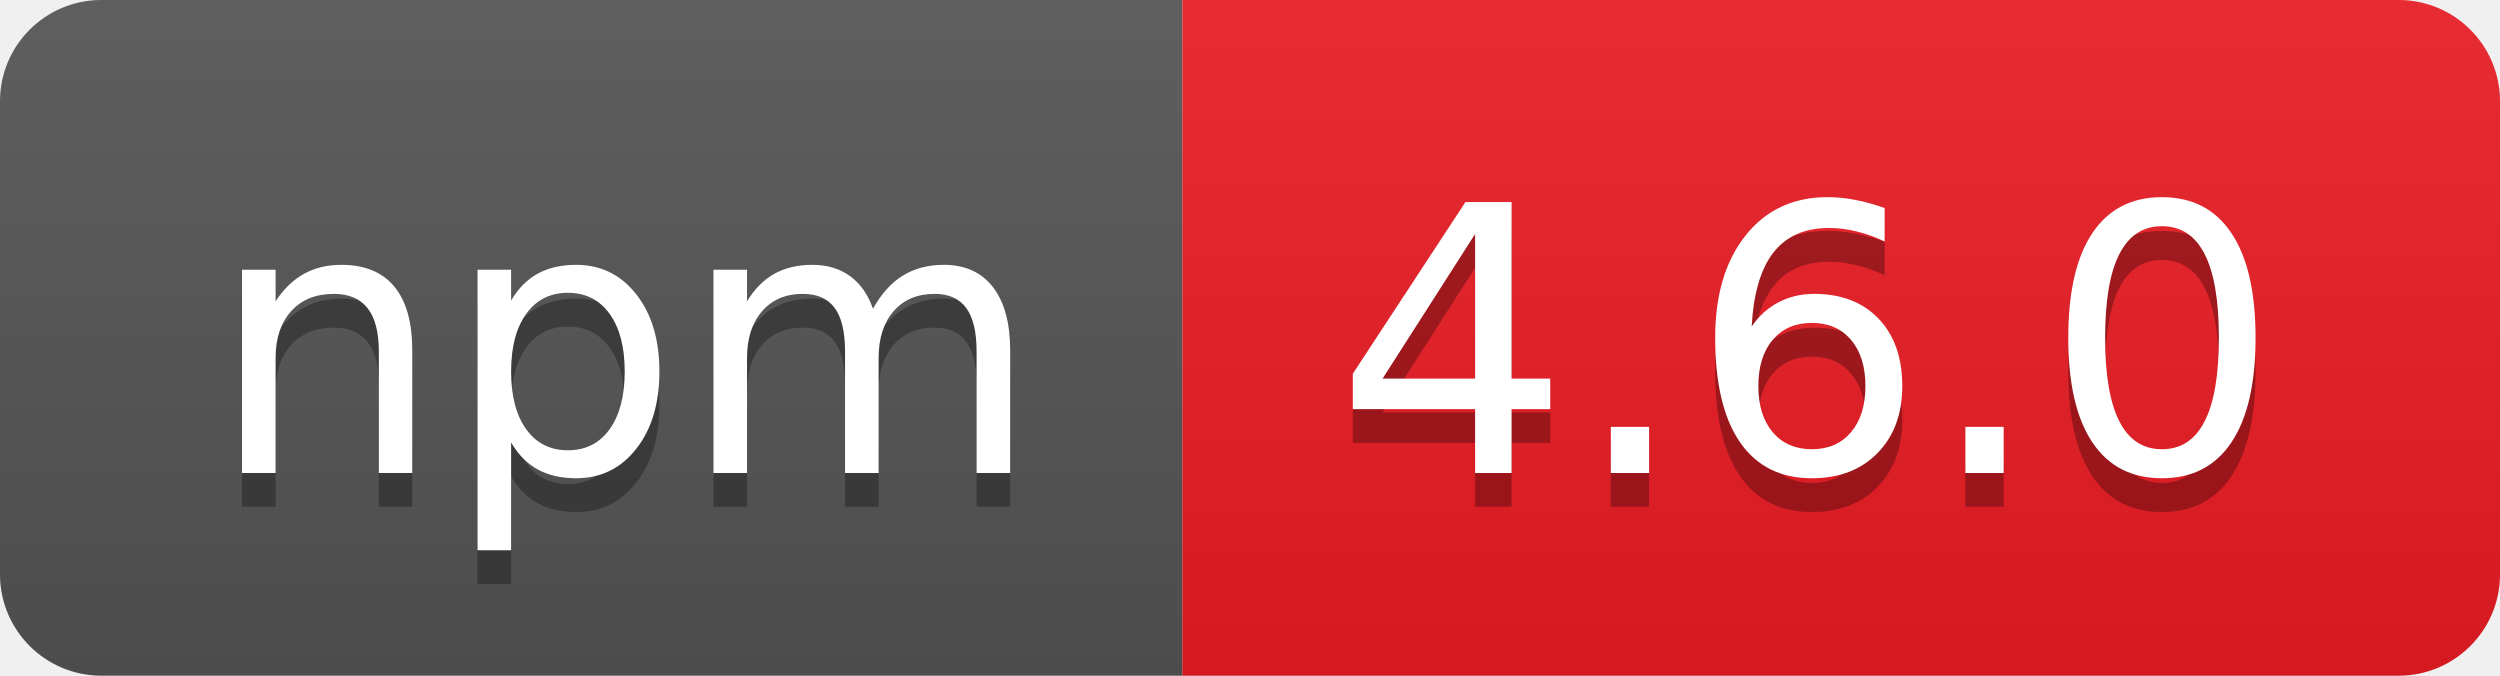
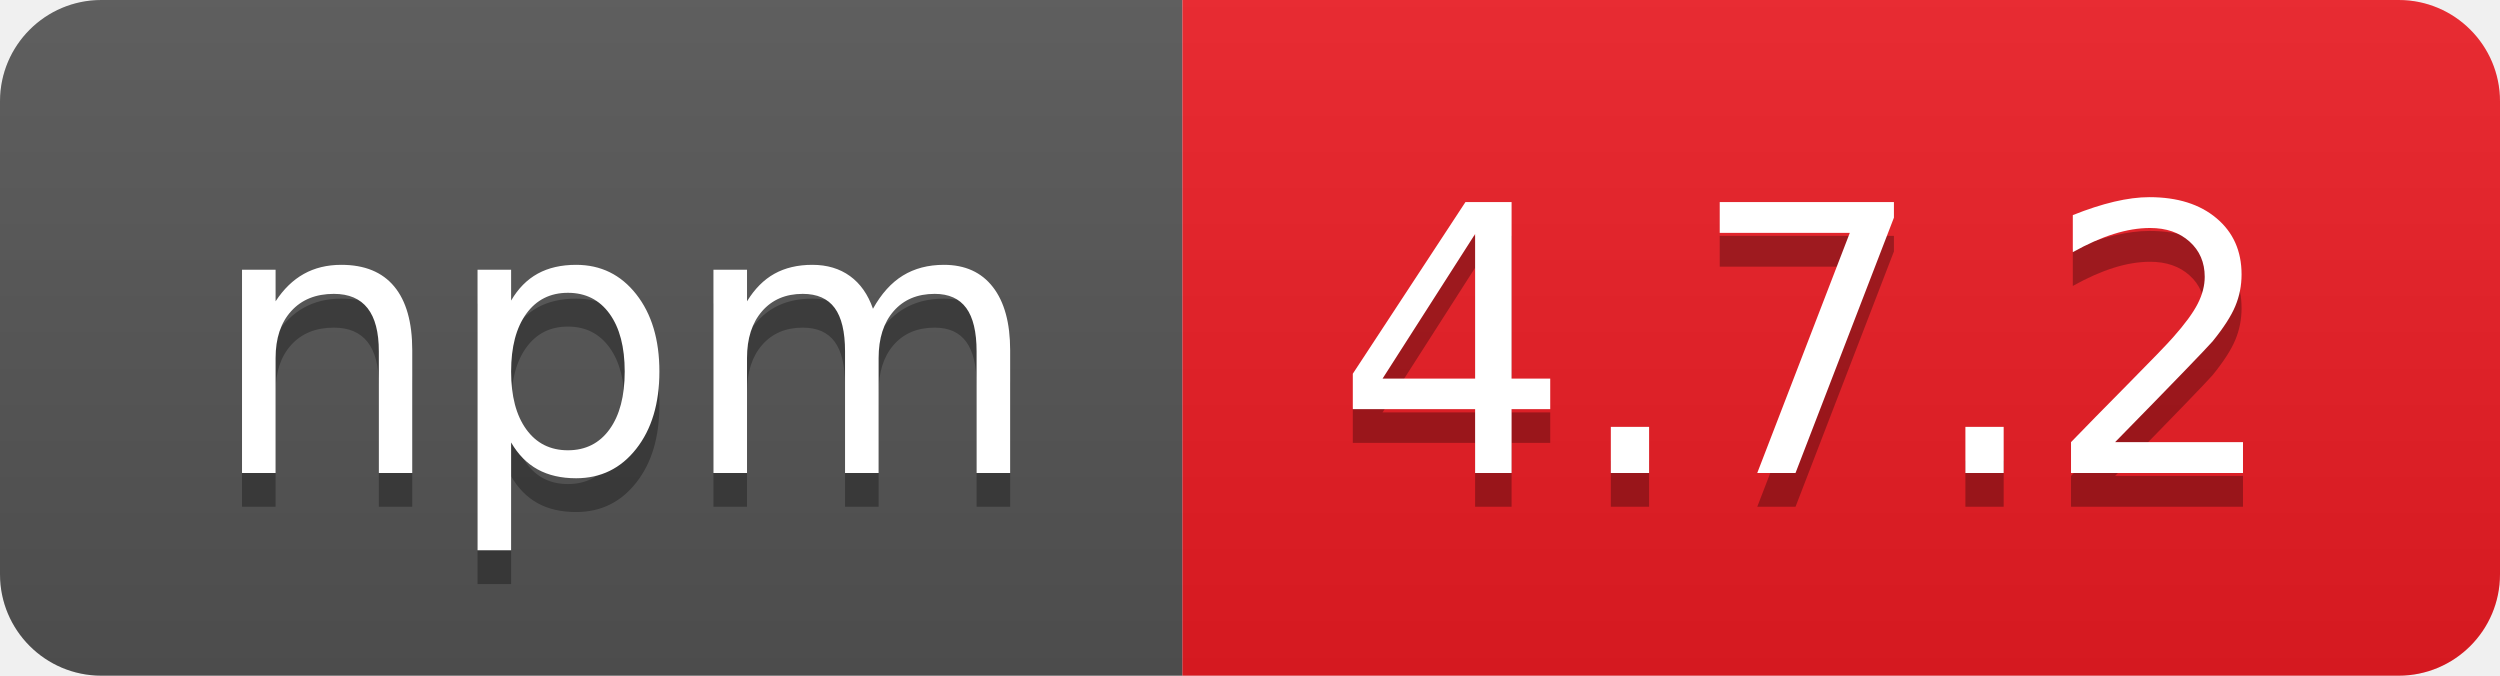
- <svg xmlns="http://www.w3.org/2000/svg" width="74" height="20" role="img" aria-label="npm: 4.6.0">
+ <svg xmlns="http://www.w3.org/2000/svg" width="74" height="20" role="img" aria-label="npm: 4.7.2">
  <linearGradient id="s" x2="0" y2="100%">
    <stop offset="0" stop-color="#bbb" stop-opacity=".1" />
    <stop offset="1" stop-opacity=".1" />
  </linearGradient>
  <clipPath id="r">
    <rect width="74" height="20" rx="3" fill="#fff" />
  </clipPath>
  <g clip-path="url(#r)">
    <rect width="35" height="20" fill="#555" />
    <rect x="35" width="39" height="20" fill="#ed1c24" />
    <rect width="74" height="20" fill="url(#s)" />
  </g>
  <g fill="#fff" text-anchor="middle" font-family="Verdana,Geneva,DejaVu Sans,sans-serif" text-rendering="geometricPrecision" font-size="110">
    <text aria-hidden="true" x="185" y="150" fill="#010101" fill-opacity=".3" transform="scale(.1)" textLength="250">npm</text>
    <text x="185" y="140" transform="scale(.1)" fill="#fff" textLength="250">npm</text>
-     <text aria-hidden="true" x="535" y="150" fill="#010101" fill-opacity=".3" transform="scale(.1)" textLength="290">4.6.0</text>
-     <text x="535" y="140" transform="scale(.1)" fill="#fff" textLength="290">4.6.0</text>
+     <text aria-hidden="true" x="535" y="150" fill="#010101" fill-opacity=".3" transform="scale(.1)" textLength="290">4.7.2</text>
+     <text x="535" y="140" transform="scale(.1)" fill="#fff" textLength="290">4.7.2</text>
  </g>
</svg>
